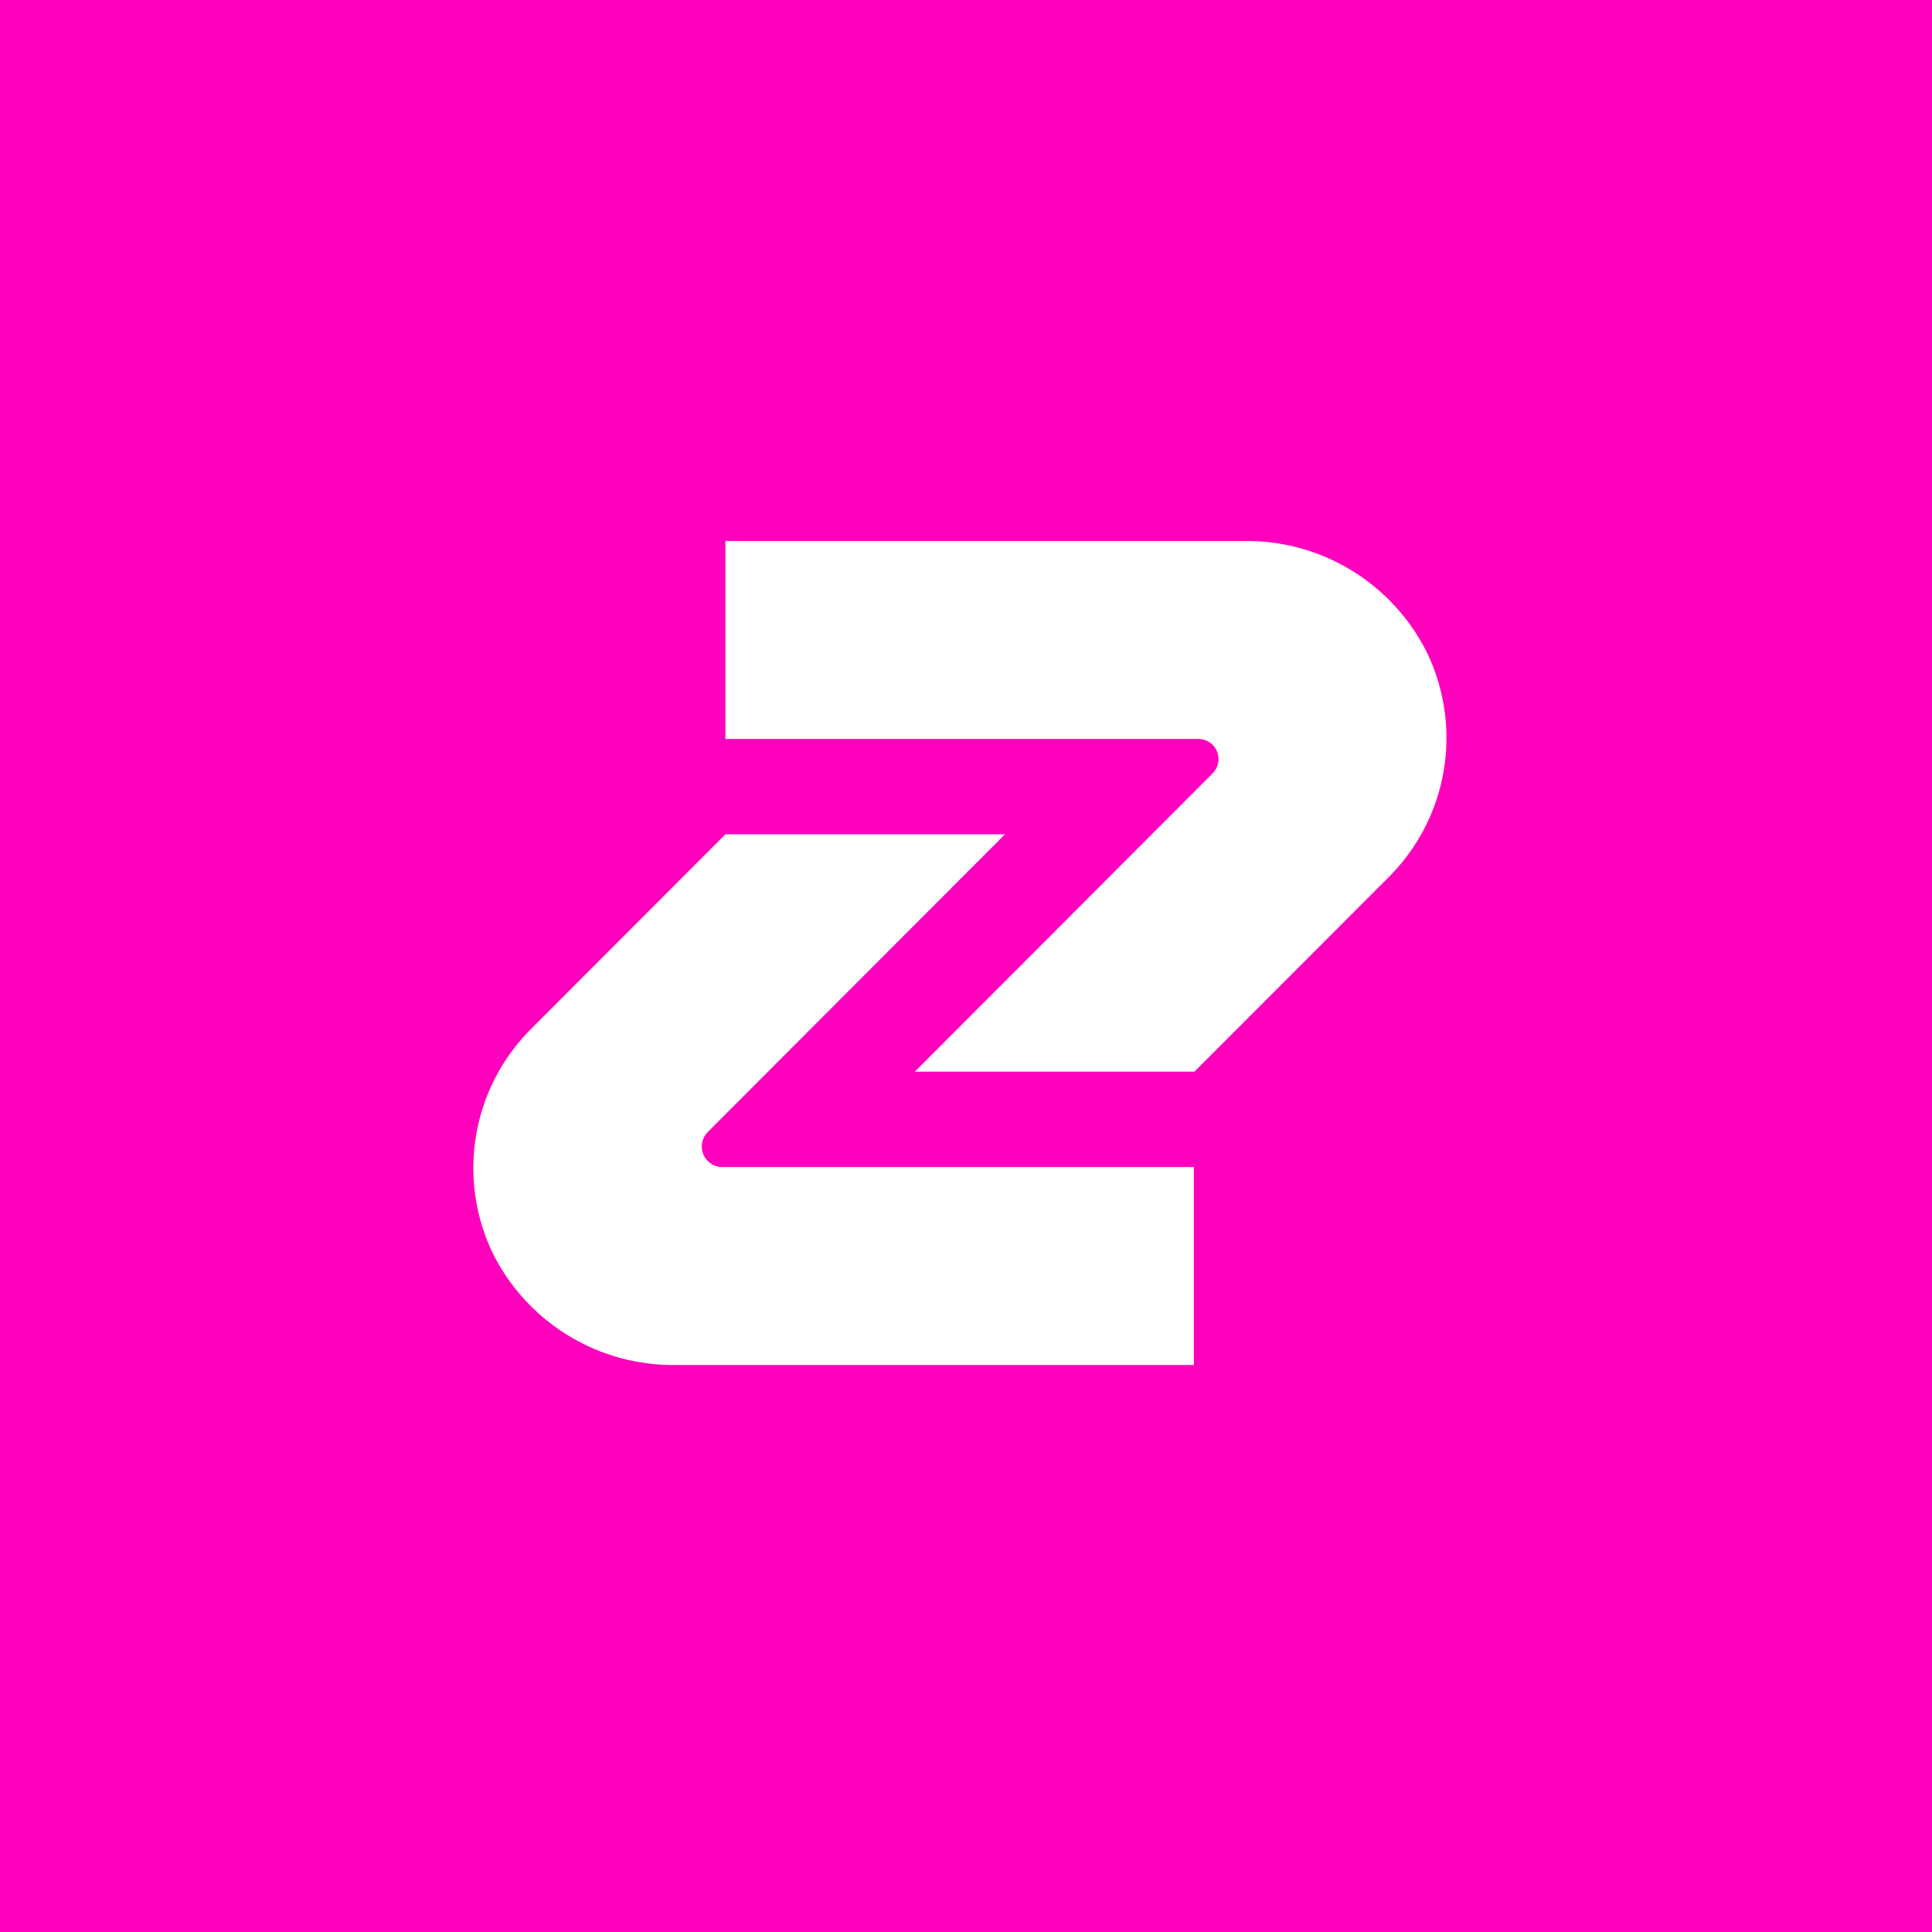
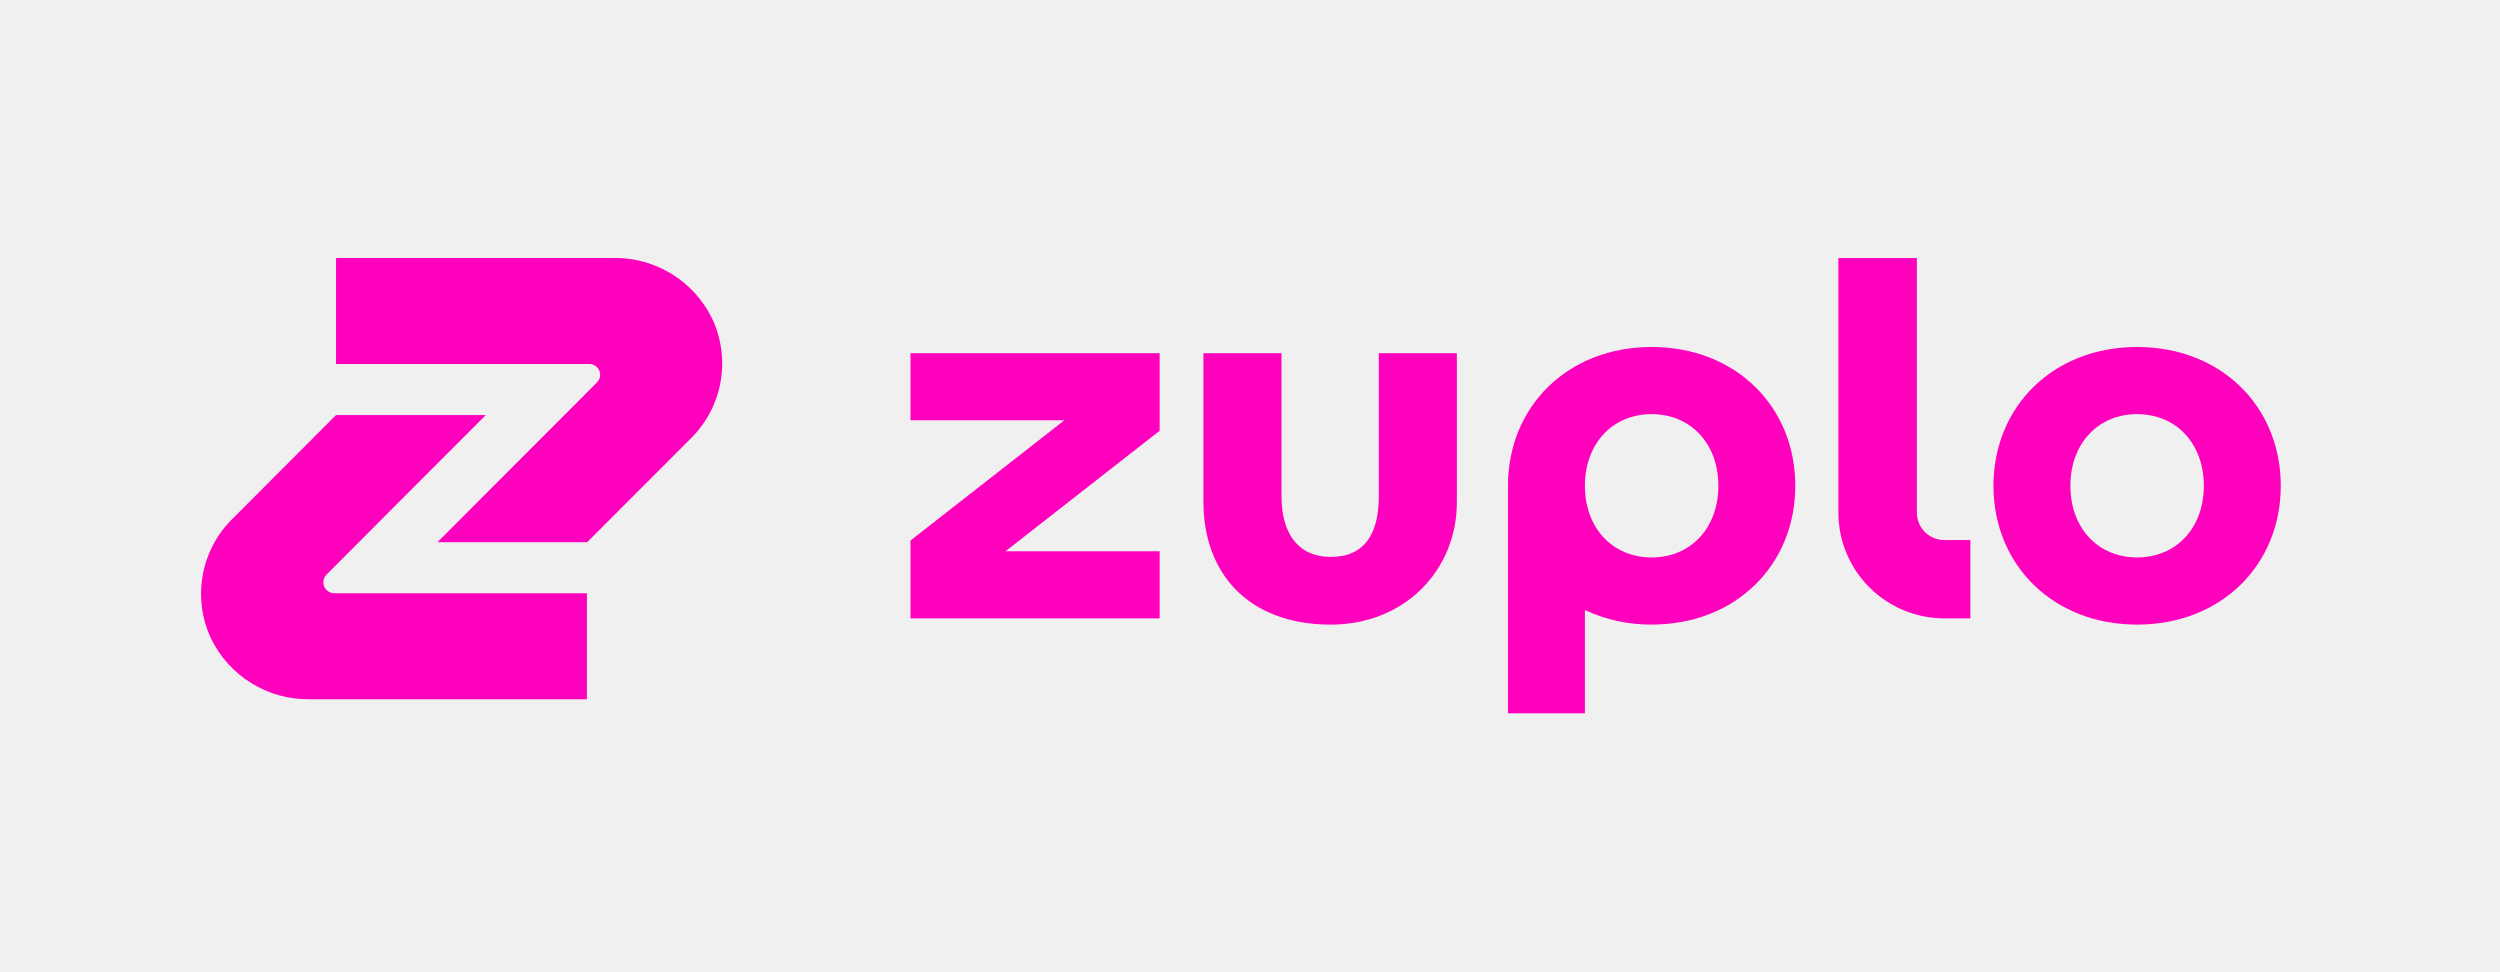
- <svg xmlns="http://www.w3.org/2000/svg" width="512" height="512" viewBox="0 0 512 512" fill="none">
-   <rect width="512" height="512" fill="#FF00BD" />
-   <rect width="512" height="512" fill="#FF00BD" />
-   <path d="M316.523 284.007H242.435L321.374 204.931C322.118 204.186 322.624 203.235 322.83 202.201C323.035 201.167 322.93 200.095 322.527 199.12C322.124 198.146 321.442 197.313 320.567 196.727C319.692 196.141 318.663 195.828 317.61 195.828H192.239V143.364H329.754C339.849 143.241 349.771 145.987 358.371 151.286C366.97 156.584 373.894 164.216 378.338 173.297C382.926 183.009 384.401 193.906 382.559 204.491C380.717 215.077 375.649 224.831 368.051 232.415L316.523 284.007Z" fill="white" />
-   <path d="M192.24 221.097H266.332L187.551 300.014C186.795 300.773 186.279 301.74 186.071 302.792C185.862 303.844 185.97 304.935 186.379 305.926C186.789 306.917 187.482 307.764 188.372 308.36C189.262 308.957 190.309 309.276 191.38 309.277H316.397V361.741H179.016C168.921 361.863 158.999 359.116 150.4 353.818C141.801 348.52 134.877 340.888 130.432 331.807C125.844 322.095 124.37 311.198 126.213 300.613C128.055 290.027 133.124 280.273 140.723 272.689L192.24 221.097Z" fill="white" />
+ <svg xmlns="http://www.w3.org/2000/svg" width="1318px" height="512px" viewBox="0 0 1318 512" version="1.1">
+   <g id="Page-1" stroke="none" stroke-width="1" fill="none" fill-rule="evenodd">
+     <g id="Zuplo-Logo---Pink-on-White" fill-rule="nonzero">
+       <rect id="Rectangle" x="0" y="0" width="1318" height="512" />
+       <path d="M309.568,285.838 L230.639,285.838 L314.736,201.595 C315.529,200.8 316.068,199.788 316.287,198.686 C316.505,197.584 316.394,196.442 315.964,195.404 C315.535,194.366 314.808,193.479 313.876,192.854 C312.944,192.23 311.848,191.897 310.726,191.896 L177.164,191.896 L177.164,136.004 L323.663,136.004 C334.418,135.873 344.989,138.799 354.15,144.444 C363.311,150.088 370.687,158.219 375.422,167.893 C380.31,178.24 381.881,189.849 379.919,201.126 C377.957,212.403 372.558,222.795 364.463,230.874 L309.568,285.838 Z" id="Path" fill="#FF00BD" />
+       <path d="M177.164,218.817 L256.097,218.817 L172.169,302.89 C171.363,303.699 170.814,304.729 170.592,305.85 C170.37,306.971 170.484,308.132 170.921,309.188 C171.357,310.244 172.096,311.146 173.044,311.782 C173.992,312.417 175.107,312.757 176.248,312.758 L309.434,312.758 L309.434,368.65 L163.076,368.65 C152.322,368.781 141.752,365.854 132.591,360.209 C123.429,354.565 116.053,346.434 111.318,336.761 C106.43,326.414 104.86,314.805 106.823,303.528 C108.786,292.251 114.186,281.859 122.281,273.78 L177.164,218.817 Z" id="Path" fill="#FF00BD" />
+       <path d="M726.897,261.773 C726.897,281.702 719.141,293.899 700.946,293.602 C684.242,293.305 675.592,281.107 675.592,261.48 L675.592,186.221 L634.435,186.221 L634.435,264.448 C634.435,302.229 657.998,329.001 700.946,329.298 C740.319,329.595 768.058,300.743 768.058,264.749 L768.058,186.221 L726.897,186.221 L726.897,261.773 Z" id="Path" fill="#FF00BD" />
+       <path d="M1126.69,182.936 C1082.25,182.936 1050.95,214.467 1050.95,256.111 C1050.95,297.755 1082.27,329.286 1126.69,329.286 C1171.12,329.286 1202.43,297.755 1202.43,256.111 C1202.43,214.467 1171.13,182.936 1126.69,182.936 Z M1126.69,293.887 C1106.11,293.887 1091.51,278.421 1091.51,256.111 C1091.51,233.801 1106.13,218.33 1126.69,218.33 C1147.26,218.33 1161.87,233.801 1161.87,256.111 C1161.87,278.421 1147.27,293.887 1126.69,293.887 Z" id="Shape" fill="#FF00BD" />
+       <path d="M870.745,182.935 C826.302,182.935 795.004,214.467 795.004,256.111 C795.004,256.664 795.069,257.196 795.078,257.761 L795.004,257.761 L795.004,376.052 L835.565,376.052 L835.565,321.625 C846.574,326.755 858.593,329.369 870.745,329.277 C915.188,329.277 946.485,297.746 946.485,256.102 C946.485,214.458 915.188,182.935 870.745,182.935 Z M870.745,293.887 C850.162,293.887 835.565,278.421 835.565,256.111 C835.565,233.801 850.179,218.33 870.745,218.33 C891.311,218.33 905.925,233.801 905.925,256.111 C905.925,278.421 891.327,293.887 870.745,293.887 Z" id="Shape" fill="#FF00BD" />
+       <polygon id="Path" fill="#FF00BD" points="480.011 221.578 561.116 221.578 480.011 284.963 480.011 326.013 611.366 326.013 611.366 290.643 530.066 290.643 611.366 227.097 611.366 186.208 480.011 186.208" />
+       <path d="M1038.77,326.012 L1025.03,326.012 C1010.23,325.996 996.036,320.124 985.568,309.684 C975.1,299.244 969.212,285.09 969.196,270.326 L969.196,136.04 L1010.58,136.04 L1010.58,270.326 C1010.59,274.145 1012.12,277.804 1014.83,280.504 C1017.53,283.204 1021.2,284.726 1025.03,284.736 L1038.77,284.736 L1038.77,326.012 Z" id="Path" fill="#FF00BD" />
+     </g>
+   </g>
</svg>
